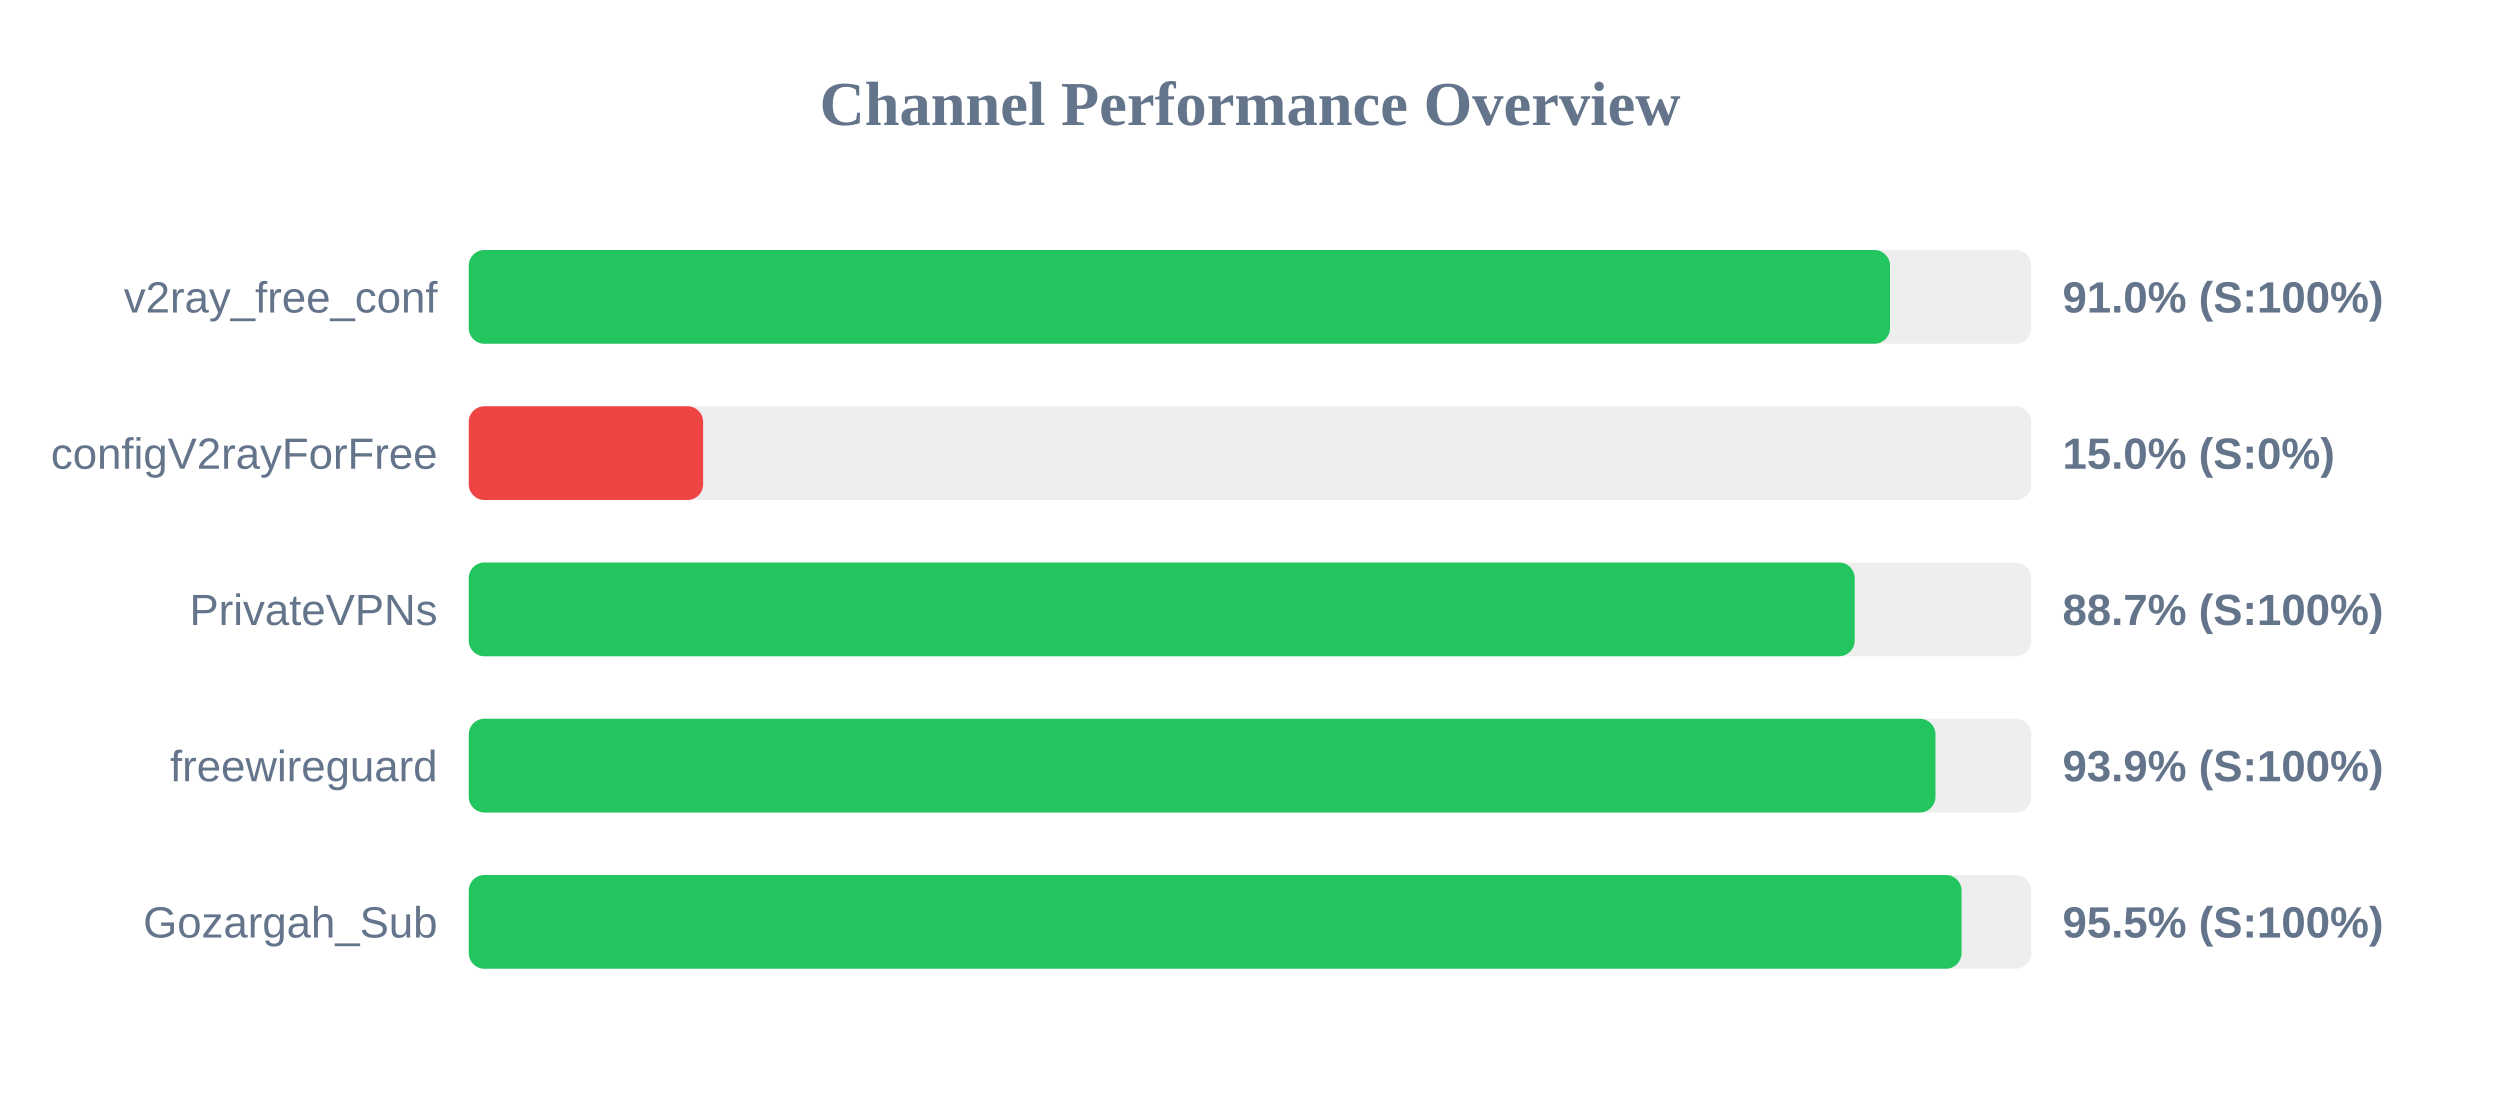
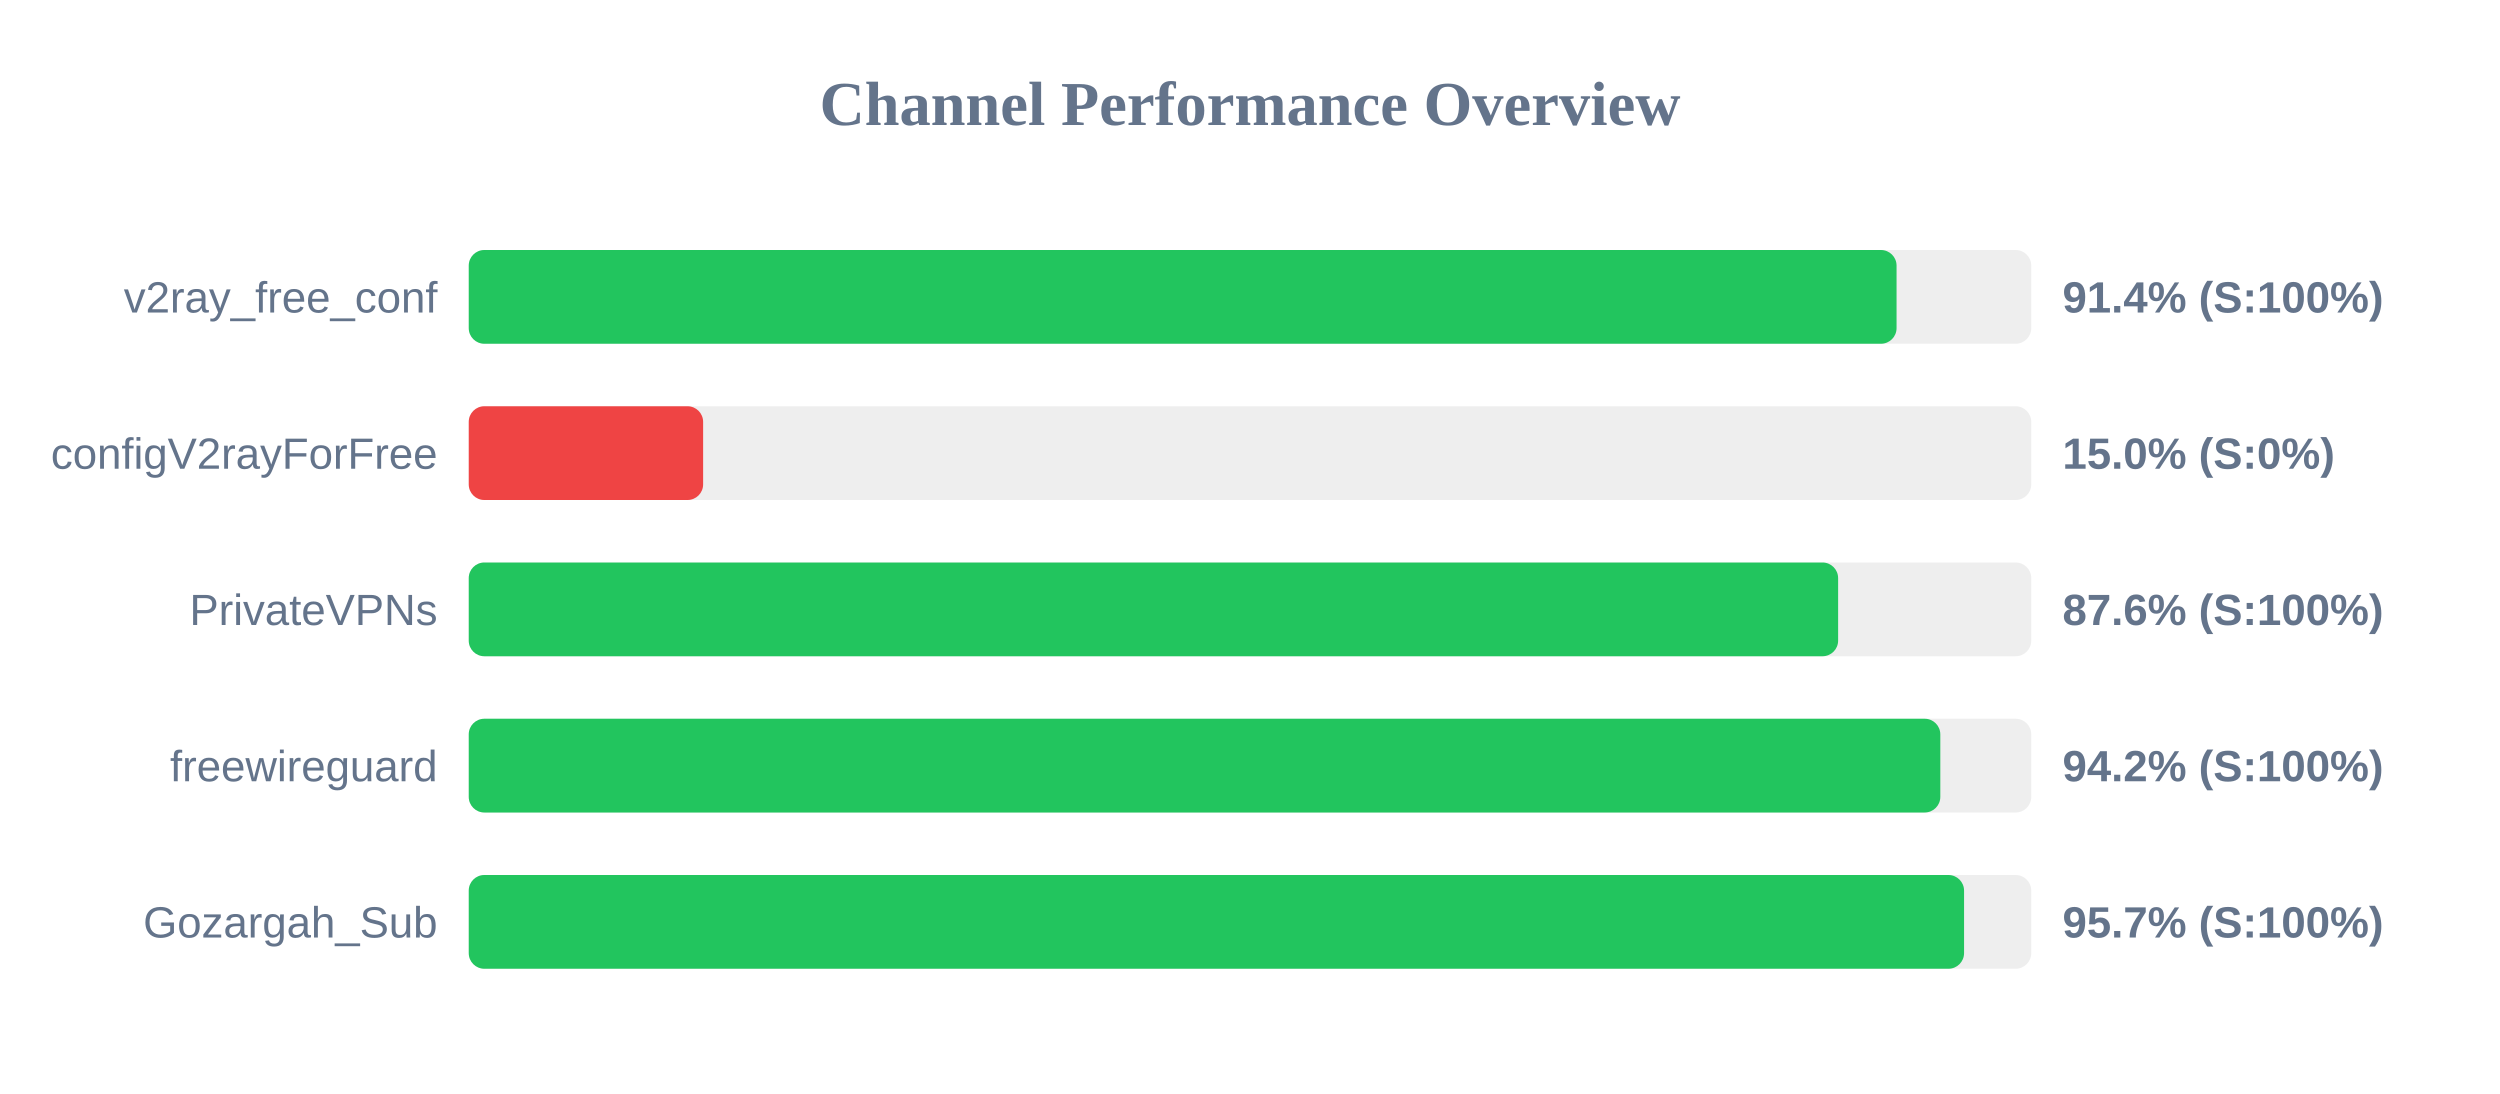
<svg xmlns="http://www.w3.org/2000/svg" width="800" height="350" version="1.1">
  <style>
        .row { font: 14px Arial; fill: #64748b; }
        .score { font: bold 14px Arial; fill: #64748b; }
    </style>
  <text x="400" y="40" text-anchor="middle" font-size="20px" font-weight="bold" fill="#64748b">Channel Performance Overview</text>
  <rect x="150" y="80" width="500" height="30" fill="#eee" rx="5" />
-   <rect x="150" y="80" width="454.8" height="30" fill="#22c55e" rx="5" />
+   <rect x="150" y="80" width="456.9" height="30" fill="#22c55e" rx="5" />
  <text x="140" y="100" text-anchor="end" class="row">v2ray_free_conf</text>
-   <text x="660" y="100" text-anchor="start" class="score">91.0% (S:100%)</text>
+   <text x="660" y="100" text-anchor="start" class="score">91.4% (S:100%)</text>
  <rect x="150" y="130" width="500" height="30" fill="#eee" rx="5" />
  <rect x="150" y="130" width="75.0" height="30" fill="#ef4444" rx="5" />
  <text x="140" y="150" text-anchor="end" class="row">configV2rayForFree</text>
  <text x="660" y="150" text-anchor="start" class="score">15.0% (S:0%)</text>
  <rect x="150" y="180" width="500" height="30" fill="#eee" rx="5" />
-   <rect x="150" y="180" width="443.5" height="30" fill="#22c55e" rx="5" />
+   <rect x="150" y="180" width="438.2" height="30" fill="#22c55e" rx="5" />
  <text x="140" y="200" text-anchor="end" class="row">PrivateVPNs</text>
-   <text x="660" y="200" text-anchor="start" class="score">88.7% (S:100%)</text>
+   <text x="660" y="200" text-anchor="start" class="score">87.6% (S:100%)</text>
  <rect x="150" y="230" width="500" height="30" fill="#eee" rx="5" />
-   <rect x="150" y="230" width="469.35" height="30" fill="#22c55e" rx="5" />
+   <rect x="150" y="230" width="470.9" height="30" fill="#22c55e" rx="5" />
  <text x="140" y="250" text-anchor="end" class="row">freewireguard</text>
-   <text x="660" y="250" text-anchor="start" class="score">93.9% (S:100%)</text>
+   <text x="660" y="250" text-anchor="start" class="score">94.2% (S:100%)</text>
  <rect x="150" y="280" width="500" height="30" fill="#eee" rx="5" />
-   <rect x="150" y="280" width="477.7" height="30" fill="#22c55e" rx="5" />
+   <rect x="150" y="280" width="478.5" height="30" fill="#22c55e" rx="5" />
  <text x="140" y="300" text-anchor="end" class="row">Gozargah_Sub</text>
-   <text x="660" y="300" text-anchor="start" class="score">95.5% (S:100%)</text>
+   <text x="660" y="300" text-anchor="start" class="score">95.7% (S:100%)</text>
</svg>
